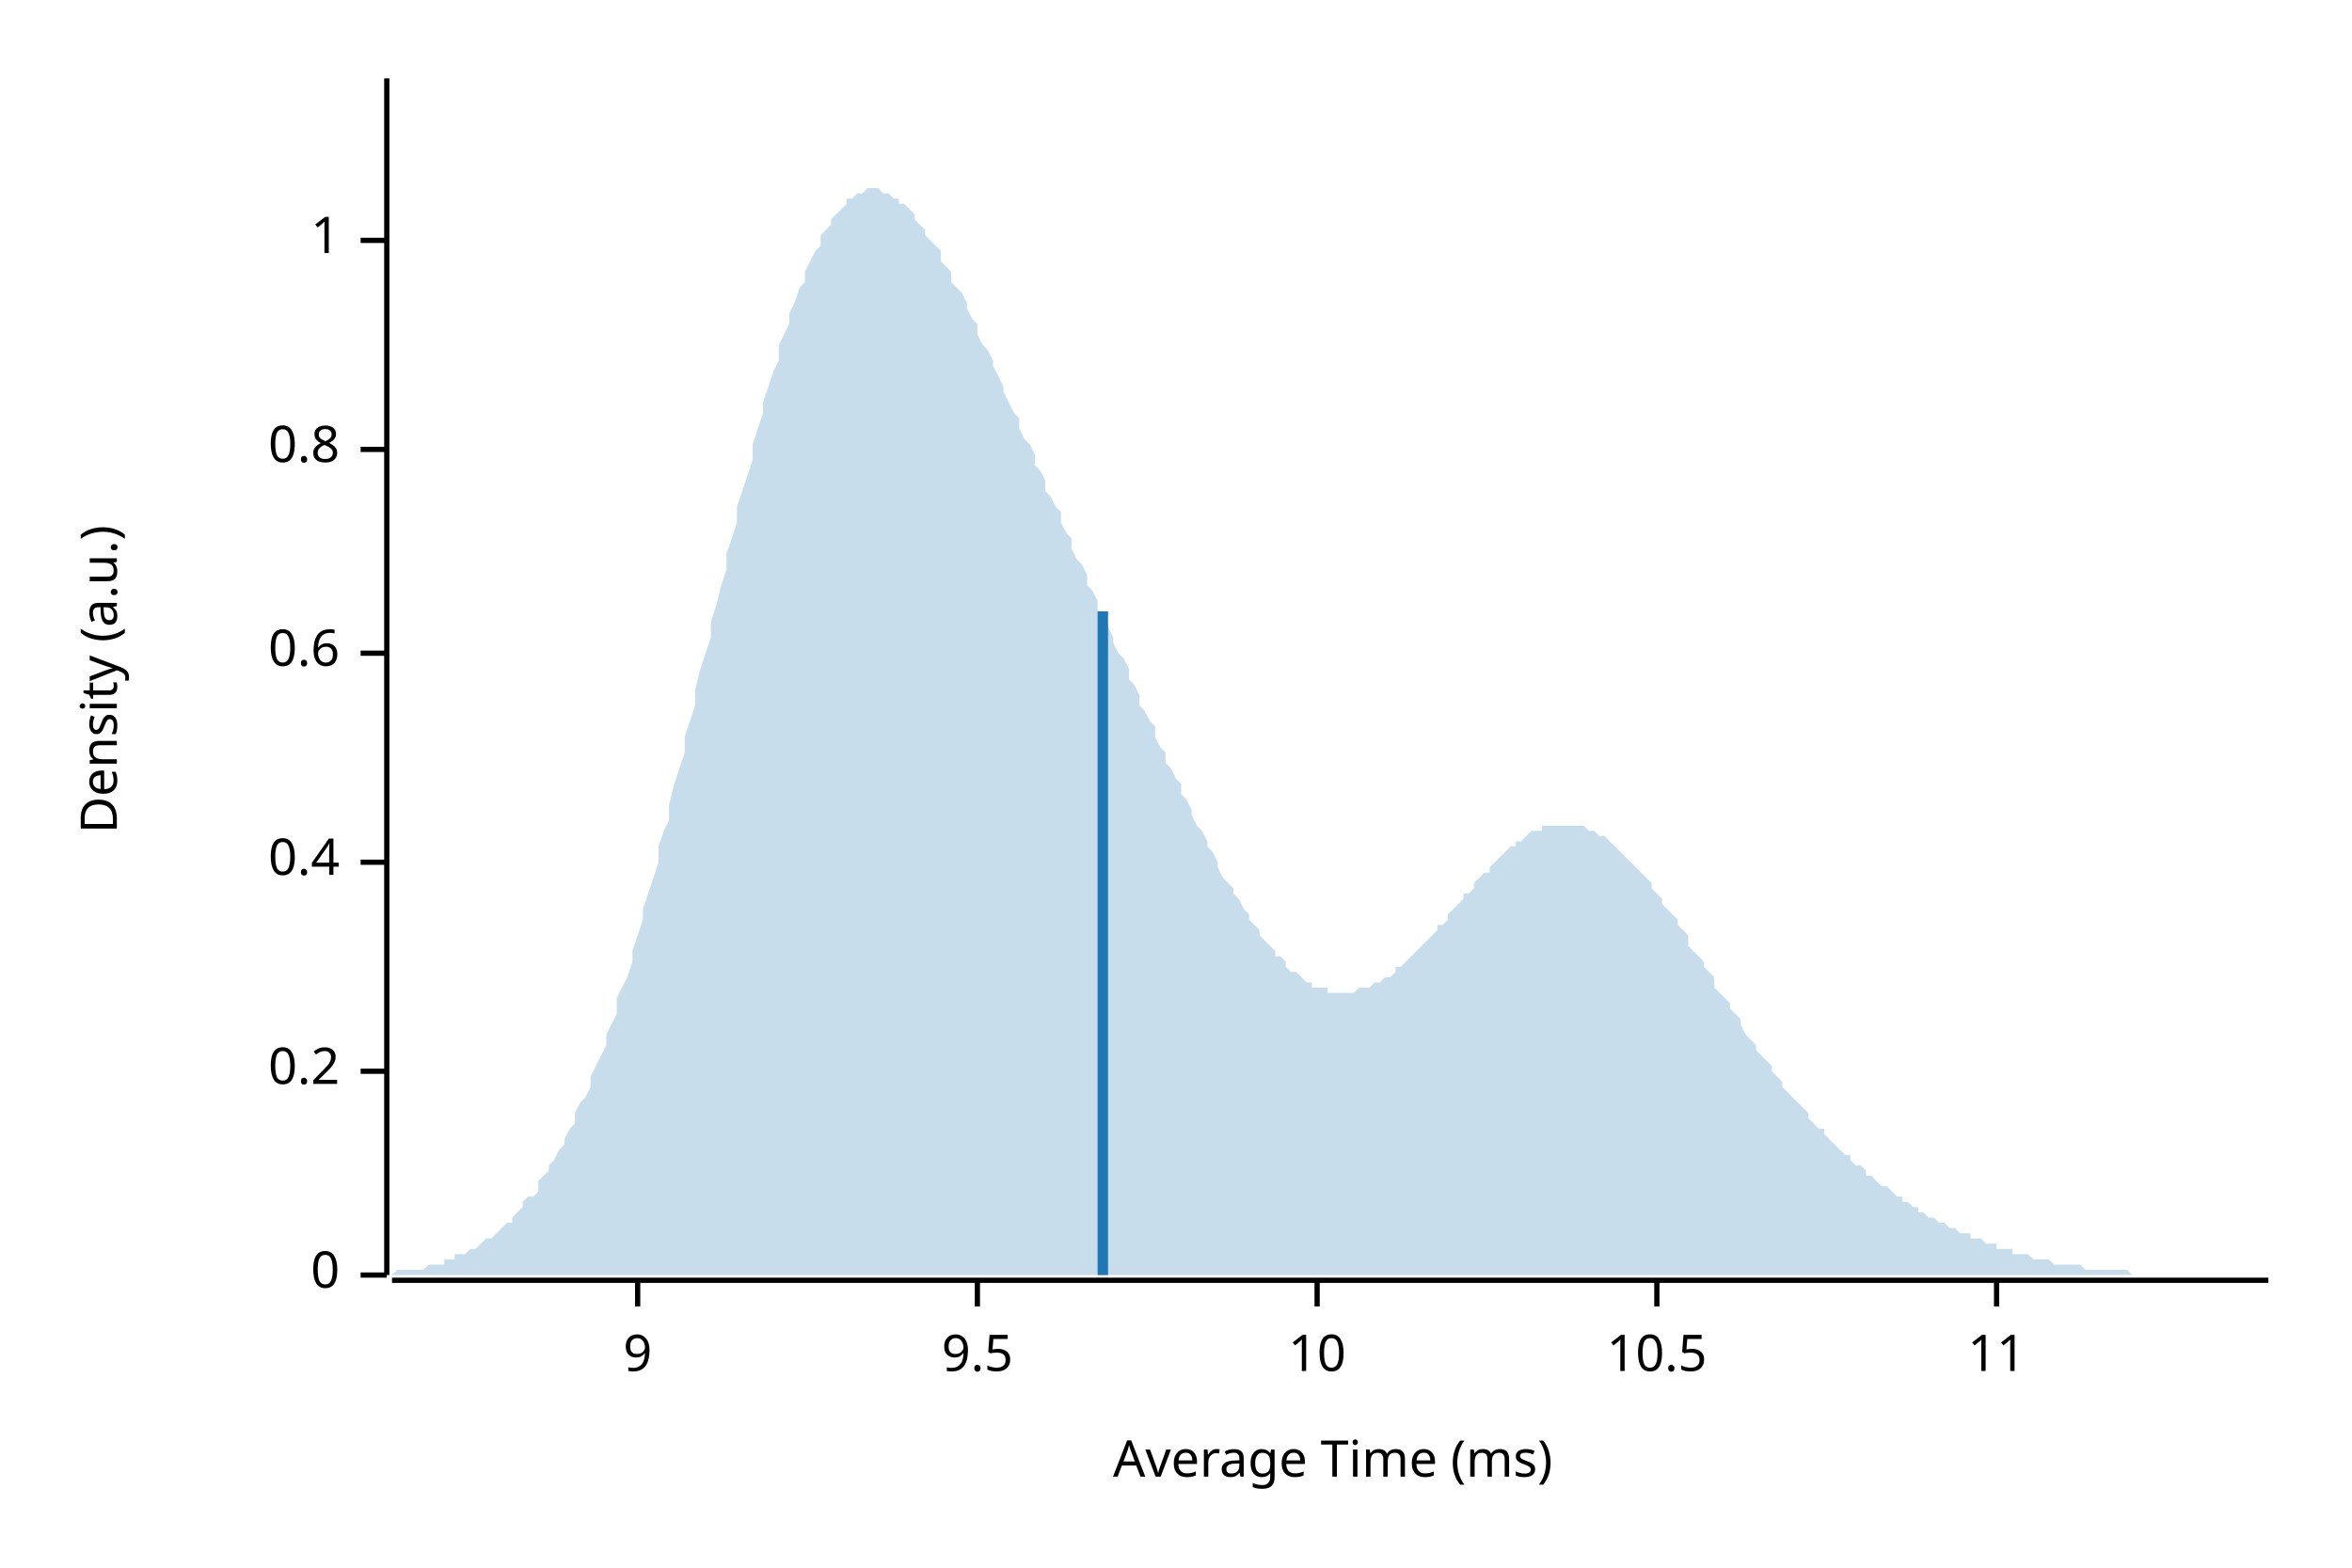
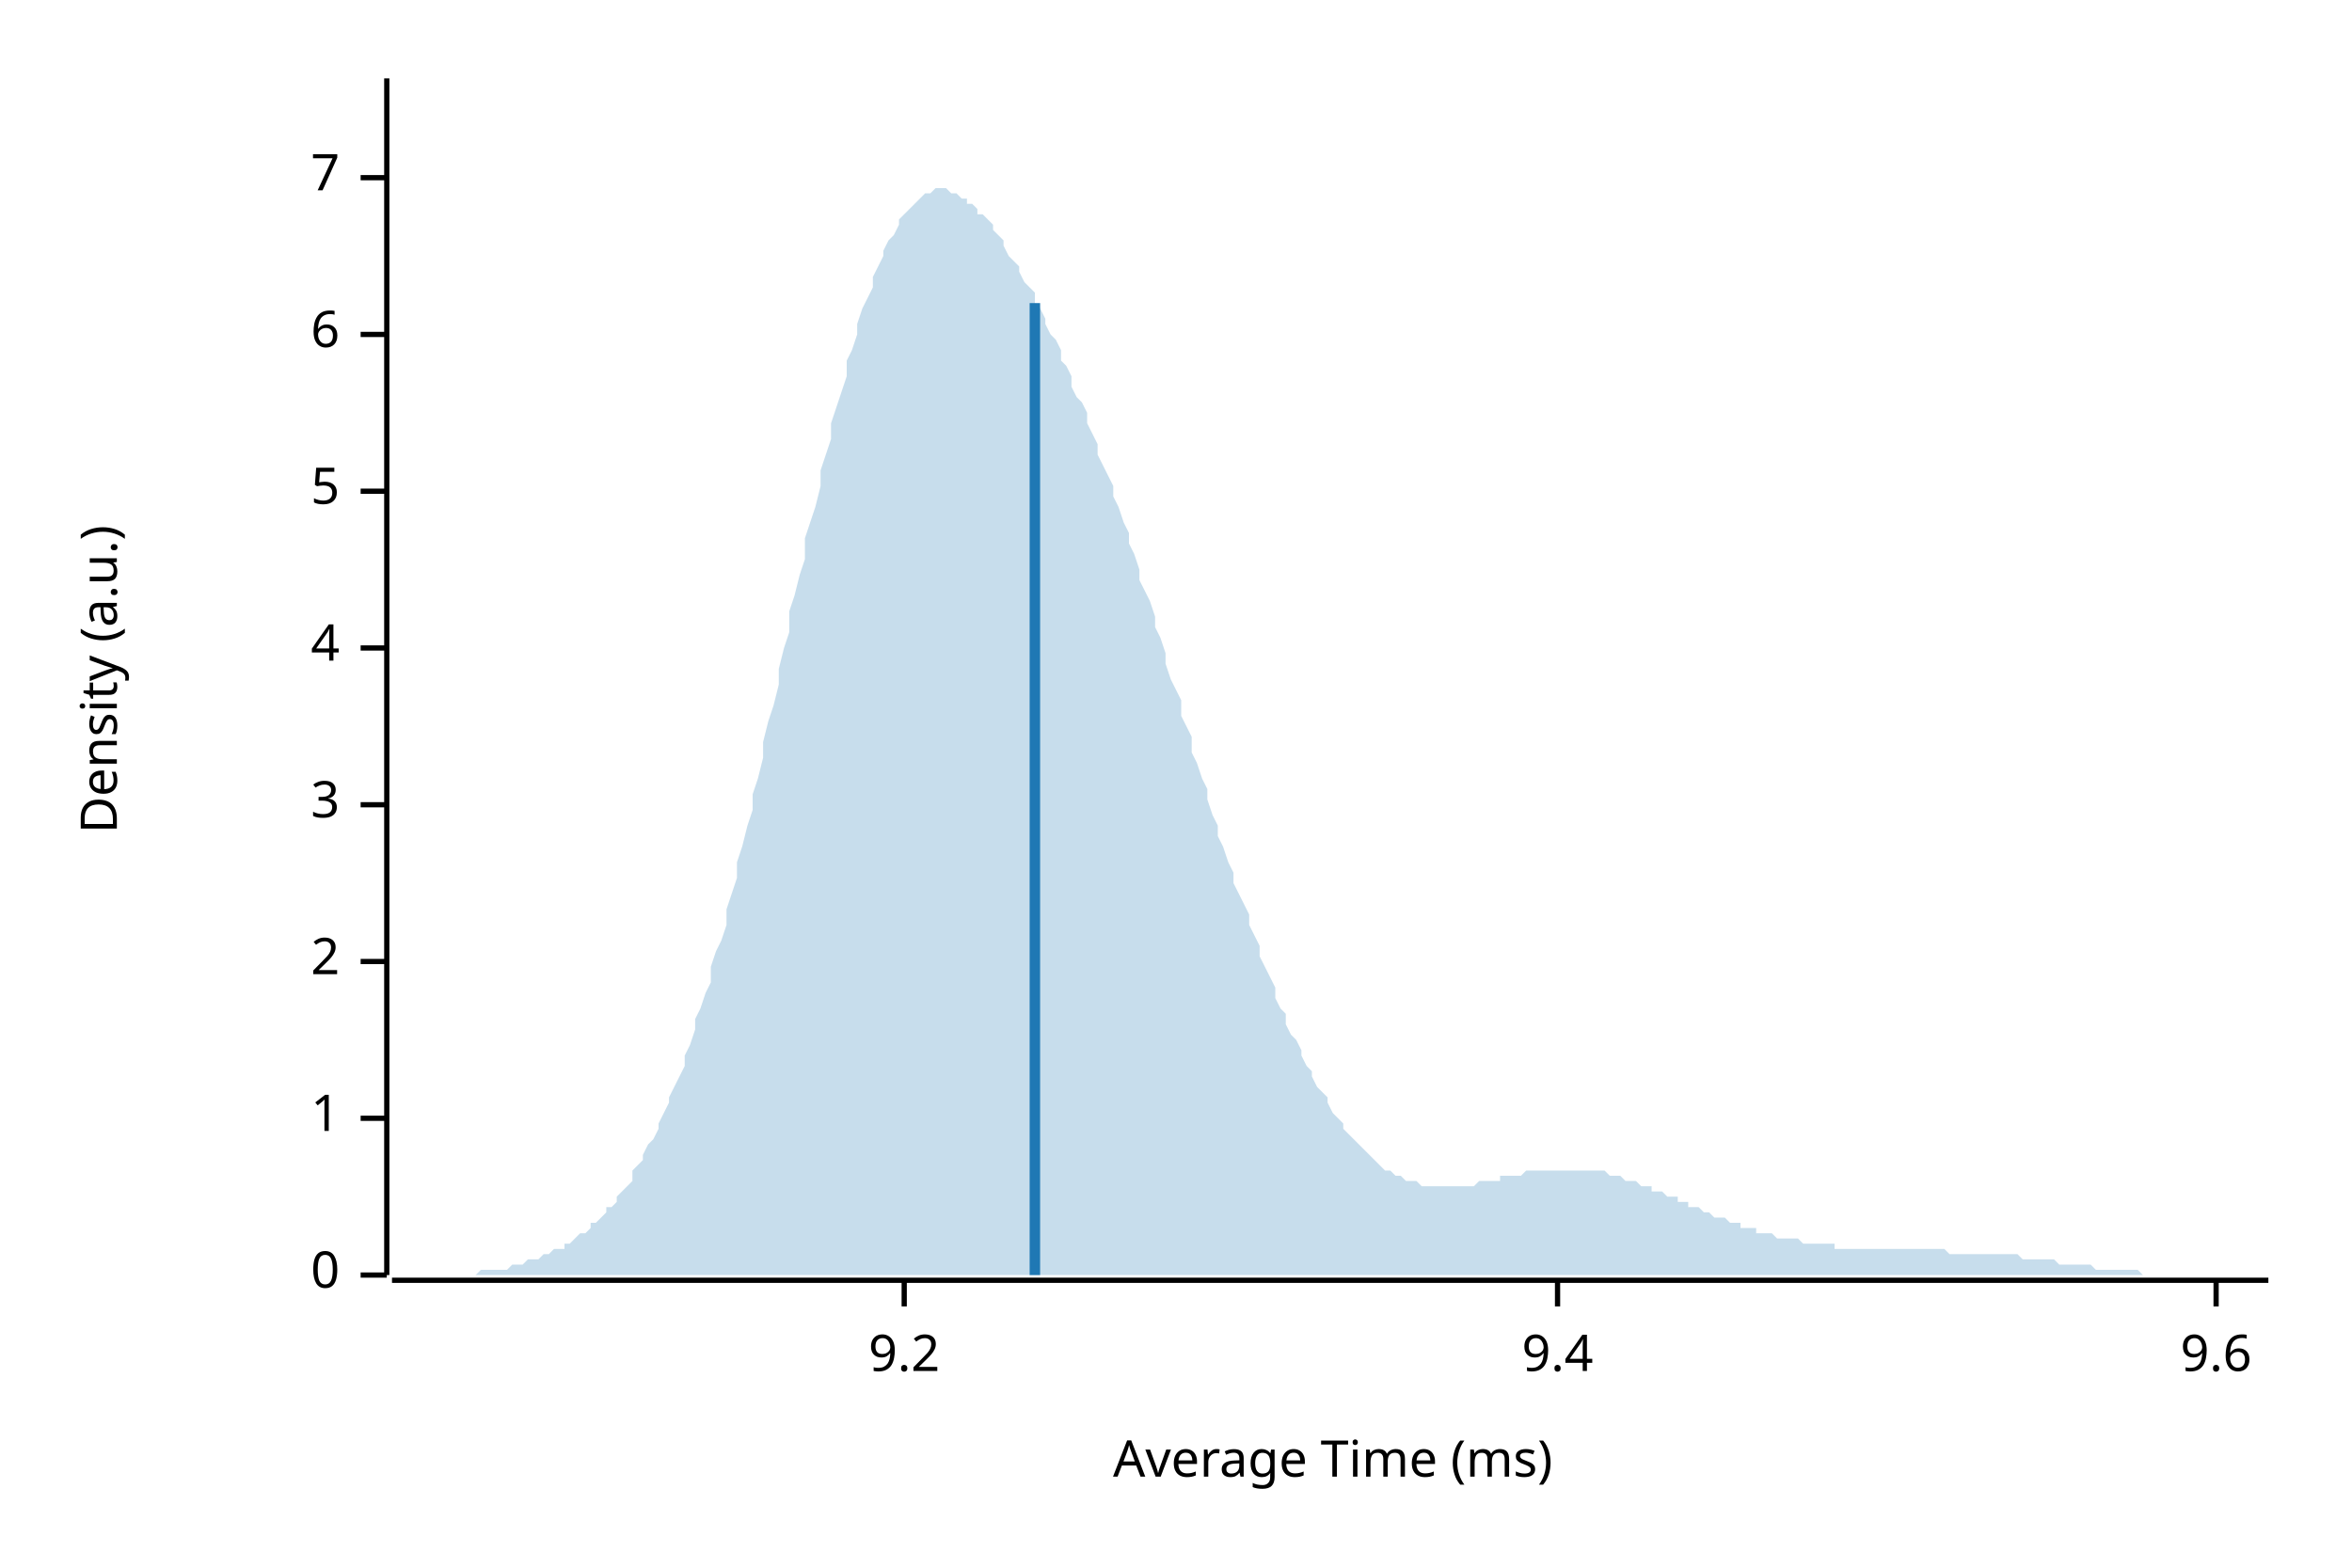
<svg xmlns="http://www.w3.org/2000/svg" width="450" height="300" viewBox="0 0 450 300">
  <text x="15" y="130" dy="0.76em" text-anchor="middle" font-family="sans-serif" font-size="9.677" opacity="1" fill="#000000" transform="rotate(270, 15, 130)">
Density (a.u.)
</text>
  <text x="255" y="285" dy="-0.5ex" text-anchor="middle" font-family="sans-serif" font-size="9.677" opacity="1" fill="#000000">
Average Time (ms)
</text>
  <polyline fill="none" opacity="1" stroke="#000000" stroke-width="1" points="74,15 74,244 " />
  <text x="65" y="244" dy="0.5ex" text-anchor="end" font-family="sans-serif" font-size="9.677" opacity="1" fill="#000000">
0
</text>
  <polyline fill="none" opacity="1" stroke="#000000" stroke-width="1" points="69,244 74,244 " />
-   <text x="65" y="205" dy="0.5ex" text-anchor="end" font-family="sans-serif" font-size="9.677" opacity="1" fill="#000000">
- 0.2
- </text>
-   <polyline fill="none" opacity="1" stroke="#000000" stroke-width="1" points="69,205 74,205 " />
-   <text x="65" y="165" dy="0.5ex" text-anchor="end" font-family="sans-serif" font-size="9.677" opacity="1" fill="#000000">
- 0.4
- </text>
-   <polyline fill="none" opacity="1" stroke="#000000" stroke-width="1" points="69,165 74,165 " />
-   <text x="65" y="125" dy="0.5ex" text-anchor="end" font-family="sans-serif" font-size="9.677" opacity="1" fill="#000000">
- 0.6
- </text>
-   <polyline fill="none" opacity="1" stroke="#000000" stroke-width="1" points="69,125 74,125 " />
-   <text x="65" y="86" dy="0.5ex" text-anchor="end" font-family="sans-serif" font-size="9.677" opacity="1" fill="#000000">
- 0.8
- </text>
-   <polyline fill="none" opacity="1" stroke="#000000" stroke-width="1" points="69,86 74,86 " />
-   <text x="65" y="46" dy="0.5ex" text-anchor="end" font-family="sans-serif" font-size="9.677" opacity="1" fill="#000000">
+   <text x="65" y="214" dy="0.5ex" text-anchor="end" font-family="sans-serif" font-size="9.677" opacity="1" fill="#000000">
1
</text>
-   <polyline fill="none" opacity="1" stroke="#000000" stroke-width="1" points="69,46 74,46 " />
+   <polyline fill="none" opacity="1" stroke="#000000" stroke-width="1" points="69,214 74,214 " />
+   <text x="65" y="184" dy="0.5ex" text-anchor="end" font-family="sans-serif" font-size="9.677" opacity="1" fill="#000000">
+ 2
+ </text>
+   <polyline fill="none" opacity="1" stroke="#000000" stroke-width="1" points="69,184 74,184 " />
+   <text x="65" y="154" dy="0.5ex" text-anchor="end" font-family="sans-serif" font-size="9.677" opacity="1" fill="#000000">
+ 3
+ </text>
+   <polyline fill="none" opacity="1" stroke="#000000" stroke-width="1" points="69,154 74,154 " />
+   <text x="65" y="124" dy="0.5ex" text-anchor="end" font-family="sans-serif" font-size="9.677" opacity="1" fill="#000000">
+ 4
+ </text>
+   <polyline fill="none" opacity="1" stroke="#000000" stroke-width="1" points="69,124 74,124 " />
+   <text x="65" y="94" dy="0.5ex" text-anchor="end" font-family="sans-serif" font-size="9.677" opacity="1" fill="#000000">
+ 5
+ </text>
+   <polyline fill="none" opacity="1" stroke="#000000" stroke-width="1" points="69,94 74,94 " />
+   <text x="65" y="64" dy="0.5ex" text-anchor="end" font-family="sans-serif" font-size="9.677" opacity="1" fill="#000000">
+ 6
+ </text>
+   <polyline fill="none" opacity="1" stroke="#000000" stroke-width="1" points="69,64 74,64 " />
+   <text x="65" y="34" dy="0.5ex" text-anchor="end" font-family="sans-serif" font-size="9.677" opacity="1" fill="#000000">
+ 7
+ </text>
+   <polyline fill="none" opacity="1" stroke="#000000" stroke-width="1" points="69,34 74,34 " />
  <polyline fill="none" opacity="1" stroke="#000000" stroke-width="1" points="75,245 434,245 " />
-   <text x="122" y="255" dy="0.76em" text-anchor="middle" font-family="sans-serif" font-size="9.677" opacity="1" fill="#000000">
- 9
+   <text x="173" y="255" dy="0.76em" text-anchor="middle" font-family="sans-serif" font-size="9.677" opacity="1" fill="#000000">
+ 9.2
</text>
-   <polyline fill="none" opacity="1" stroke="#000000" stroke-width="1" points="122,245 122,250 " />
-   <text x="187" y="255" dy="0.76em" text-anchor="middle" font-family="sans-serif" font-size="9.677" opacity="1" fill="#000000">
- 9.5
+   <polyline fill="none" opacity="1" stroke="#000000" stroke-width="1" points="173,245 173,250 " />
+   <text x="298" y="255" dy="0.76em" text-anchor="middle" font-family="sans-serif" font-size="9.677" opacity="1" fill="#000000">
+ 9.4
</text>
-   <polyline fill="none" opacity="1" stroke="#000000" stroke-width="1" points="187,245 187,250 " />
-   <text x="252" y="255" dy="0.76em" text-anchor="middle" font-family="sans-serif" font-size="9.677" opacity="1" fill="#000000">
- 10
+   <polyline fill="none" opacity="1" stroke="#000000" stroke-width="1" points="298,245 298,250 " />
+   <text x="424" y="255" dy="0.76em" text-anchor="middle" font-family="sans-serif" font-size="9.677" opacity="1" fill="#000000">
+ 9.6
</text>
-   <polyline fill="none" opacity="1" stroke="#000000" stroke-width="1" points="252,245 252,250 " />
-   <text x="317" y="255" dy="0.76em" text-anchor="middle" font-family="sans-serif" font-size="9.677" opacity="1" fill="#000000">
- 10.5
- </text>
-   <polyline fill="none" opacity="1" stroke="#000000" stroke-width="1" points="317,245 317,250 " />
-   <text x="382" y="255" dy="0.76em" text-anchor="middle" font-family="sans-serif" font-size="9.677" opacity="1" fill="#000000">
- 11
- </text>
-   <polyline fill="none" opacity="1" stroke="#000000" stroke-width="1" points="382,245 382,250 " />
-   <polygon opacity="0.25" fill="#1F78B4" points="75,244 75,244 76,243 77,243 77,243 78,243 79,243 80,243 80,243 81,243 82,242 82,242 83,242 84,242 85,242 85,241 86,241 87,241 87,240 88,240 89,240 90,239 90,239 91,239 92,238 92,238 93,237 94,237 95,236 95,236 96,235 97,234 98,234 98,233 99,232 100,231 100,230 101,229 102,229 103,228 103,226 104,225 105,224 105,223 106,222 107,220 108,219 108,218 109,216 110,215 110,213 111,211 112,210 113,208 113,206 114,204 115,202 116,200 116,198 117,196 118,194 118,191 119,189 120,187 121,184 121,182 122,179 123,176 123,174 124,171 125,168 126,165 126,162 127,159 128,157 128,154 129,150 130,147 131,144 131,141 132,138 133,135 133,132 134,128 135,125 136,122 136,119 137,116 138,112 139,109 139,106 140,103 141,100 141,97 142,94 143,91 144,88 144,85 145,82 146,79 146,77 147,74 148,71 149,69 149,66 150,64 151,62 151,60 152,58 153,55 154,54 154,52 155,50 156,48 157,47 157,45 158,44 159,43 159,42 160,41 161,40 162,39 162,38 163,38 164,37 164,37 165,37 166,36 167,36 167,36 168,36 169,37 169,37 170,37 171,38 172,38 172,39 173,39 174,40 175,41 175,42 176,43 177,44 177,45 178,46 179,47 180,48 180,50 181,51 182,52 182,54 183,55 184,56 185,58 185,59 186,61 187,62 187,64 188,66 189,67 190,69 190,70 191,72 192,74 192,75 193,77 194,79 195,80 195,82 196,84 197,85 198,87 198,89 199,90 200,92 200,94 201,95 202,97 203,98 203,100 204,102 205,103 205,105 206,107 207,108 208,110 208,112 209,113 210,115 210,117 211,118 212,120 213,122 213,123 214,125 215,126 216,128 216,130 217,131 218,133 218,135 219,136 220,138 221,139 221,141 222,143 223,144 223,146 224,147 225,149 226,150 226,152 227,153 228,155 228,156 229,158 230,159 231,161 231,162 232,163 233,165 233,166 234,168 235,169 236,170 236,171 237,172 238,174 239,175 239,176 240,177 241,178 241,179 242,180 243,181 244,182 244,183 245,183 246,184 246,185 247,186 248,186 249,187 249,187 250,188 251,188 251,189 252,189 253,189 254,189 254,190 255,190 256,190 257,190 257,190 258,190 259,190 259,190 260,189 261,189 262,189 262,189 263,188 264,188 264,188 265,187 266,187 267,186 267,185 268,185 269,184 269,184 270,183 271,182 272,181 272,181 273,180 274,179 275,178 275,177 276,177 277,176 277,175 278,174 279,173 280,172 280,171 281,171 282,170 282,169 283,168 284,167 285,167 285,166 286,165 287,164 287,164 288,163 289,162 290,162 290,161 291,161 292,160 292,160 293,159 294,159 295,159 295,158 296,158 297,158 298,158 298,158 299,158 300,158 300,158 301,158 302,158 303,158 303,158 304,159 305,159 305,159 306,160 307,160 308,161 308,161 309,162 310,163 310,163 311,164 312,165 313,166 313,166 314,167 315,168 316,169 316,170 317,171 318,172 318,173 319,174 320,175 321,176 321,177 322,178 323,179 323,181 324,182 325,183 326,184 326,185 327,186 328,187 328,189 329,190 330,191 331,192 331,193 332,194 333,195 333,196 334,198 335,199 336,200 336,201 337,202 338,203 339,204 339,205 340,206 341,207 341,208 342,209 343,210 344,211 344,211 345,212 346,213 346,214 347,215 348,216 349,216 349,217 350,218 351,219 351,219 352,220 353,221 354,221 354,222 355,223 356,223 357,224 357,225 358,225 359,226 359,226 360,227 361,227 362,228 362,228 363,229 364,229 364,230 365,230 366,231 367,231 367,232 368,232 369,233 369,233 370,233 371,234 372,234 372,234 373,235 374,235 375,236 375,236 376,236 377,236 377,237 378,237 379,237 380,238 380,238 381,238 382,238 382,239 383,239 384,239 385,239 385,240 386,240 387,240 387,240 388,240 389,241 390,241 390,241 391,241 392,241 392,241 393,242 394,242 395,242 395,242 396,242 397,242 398,242 398,242 399,243 400,243 400,243 401,243 402,243 403,243 403,243 404,243 405,243 405,243 406,243 407,243 408,244 408,244 409,244 410,244 410,244 411,244 412,244 413,244 413,244 414,244 415,244 416,244 416,244 417,244 418,244 418,244 419,244 420,244 421,244 421,244 422,244 423,244 423,244 424,244 425,244 426,244 426,244 427,244 428,244 428,244 429,244 430,244 431,244 431,244 432,244 433,244 434,244 434,244 75,244 " />
-   <polyline fill="none" opacity="1" stroke="#1F78B4" stroke-width="2" points="211,244 211,117 " />
+   <polyline fill="none" opacity="1" stroke="#000000" stroke-width="1" points="424,245 424,250 " />
+   <polygon opacity="0.25" fill="#1F78B4" points="75,244 75,244 76,244 77,244 77,244 78,244 79,244 80,244 80,244 81,244 82,244 82,244 83,244 84,244 85,244 85,244 86,244 87,244 87,244 88,244 89,244 90,244 90,244 91,244 92,243 92,243 93,243 94,243 95,243 95,243 96,243 97,243 98,242 98,242 99,242 100,242 100,242 101,241 102,241 103,241 103,241 104,240 105,240 105,240 106,239 107,239 108,239 108,238 109,238 110,237 110,237 111,236 112,236 113,235 113,234 114,234 115,233 116,232 116,231 117,231 118,230 118,229 119,228 120,227 121,226 121,224 122,223 123,222 123,221 124,219 125,218 126,216 126,215 127,213 128,211 128,210 129,208 130,206 131,204 131,202 132,200 133,197 133,195 134,193 135,190 136,188 136,185 137,182 138,180 139,177 139,174 140,171 141,168 141,165 142,162 143,158 144,155 144,152 145,149 146,145 146,142 147,138 148,135 149,131 149,128 150,124 151,121 151,117 152,114 153,110 154,107 154,103 155,100 156,97 157,93 157,90 158,87 159,84 159,81 160,78 161,75 162,72 162,69 163,67 164,64 164,62 165,59 166,57 167,55 167,53 168,51 169,49 169,48 170,46 171,45 172,43 172,42 173,41 174,40 175,39 175,39 176,38 177,37 177,37 178,37 179,36 180,36 180,36 181,36 182,37 182,37 183,37 184,38 185,38 185,39 186,39 187,40 187,41 188,41 189,42 190,43 190,44 191,45 192,46 192,47 193,49 194,50 195,51 195,52 196,54 197,55 198,56 198,58 199,59 200,61 200,62 201,64 202,65 203,67 203,69 204,70 205,72 205,74 206,76 207,77 208,79 208,81 209,83 210,85 210,87 211,89 212,91 213,93 213,95 214,97 215,100 216,102 216,104 217,106 218,109 218,111 219,113 220,115 221,118 221,120 222,122 223,125 223,127 224,130 225,132 226,134 226,137 227,139 228,141 228,144 229,146 230,149 231,151 231,153 232,156 233,158 233,160 234,162 235,165 236,167 236,169 237,171 238,173 239,175 239,177 240,179 241,181 241,183 242,185 243,187 244,189 244,191 245,193 246,194 246,196 247,198 248,199 249,201 249,202 250,204 251,205 251,206 252,208 253,209 254,210 254,211 255,213 256,214 257,215 257,216 258,217 259,218 259,218 260,219 261,220 262,221 262,221 263,222 264,223 264,223 265,224 266,224 267,225 267,225 268,225 269,226 269,226 270,226 271,226 272,227 272,227 273,227 274,227 275,227 275,227 276,227 277,227 277,227 278,227 279,227 280,227 280,227 281,227 282,227 282,227 283,226 284,226 285,226 285,226 286,226 287,226 287,225 288,225 289,225 290,225 290,225 291,225 292,224 292,224 293,224 294,224 295,224 295,224 296,224 297,224 298,224 298,224 299,224 300,224 300,224 301,224 302,224 303,224 303,224 304,224 305,224 305,224 306,224 307,224 308,225 308,225 309,225 310,225 310,225 311,226 312,226 313,226 313,226 314,227 315,227 316,227 316,228 317,228 318,228 318,228 319,229 320,229 321,229 321,230 322,230 323,230 323,231 324,231 325,231 326,232 326,232 327,232 328,233 328,233 329,233 330,233 331,234 331,234 332,234 333,234 333,235 334,235 335,235 336,235 336,236 337,236 338,236 339,236 339,236 340,237 341,237 341,237 342,237 343,237 344,237 344,237 345,238 346,238 346,238 347,238 348,238 349,238 349,238 350,238 351,238 351,239 352,239 353,239 354,239 354,239 355,239 356,239 357,239 357,239 358,239 359,239 359,239 360,239 361,239 362,239 362,239 363,239 364,239 364,239 365,239 366,239 367,239 367,239 368,239 369,239 369,239 370,239 371,239 372,239 372,239 373,240 374,240 375,240 375,240 376,240 377,240 377,240 378,240 379,240 380,240 380,240 381,240 382,240 382,240 383,240 384,240 385,240 385,240 386,240 387,241 387,241 388,241 389,241 390,241 390,241 391,241 392,241 392,241 393,241 394,242 395,242 395,242 396,242 397,242 398,242 398,242 399,242 400,242 400,242 401,243 402,243 403,243 403,243 404,243 405,243 405,243 406,243 407,243 408,243 408,243 409,243 410,244 410,244 411,244 412,244 413,244 413,244 414,244 415,244 416,244 416,244 417,244 418,244 418,244 419,244 420,244 421,244 421,244 422,244 423,244 423,244 424,244 425,244 426,244 426,244 427,244 428,244 428,244 429,244 430,244 431,244 431,244 432,244 433,244 434,244 434,244 75,244 " />
+   <polyline fill="none" opacity="1" stroke="#1F78B4" stroke-width="2" points="198,244 198,58 " />
</svg>
